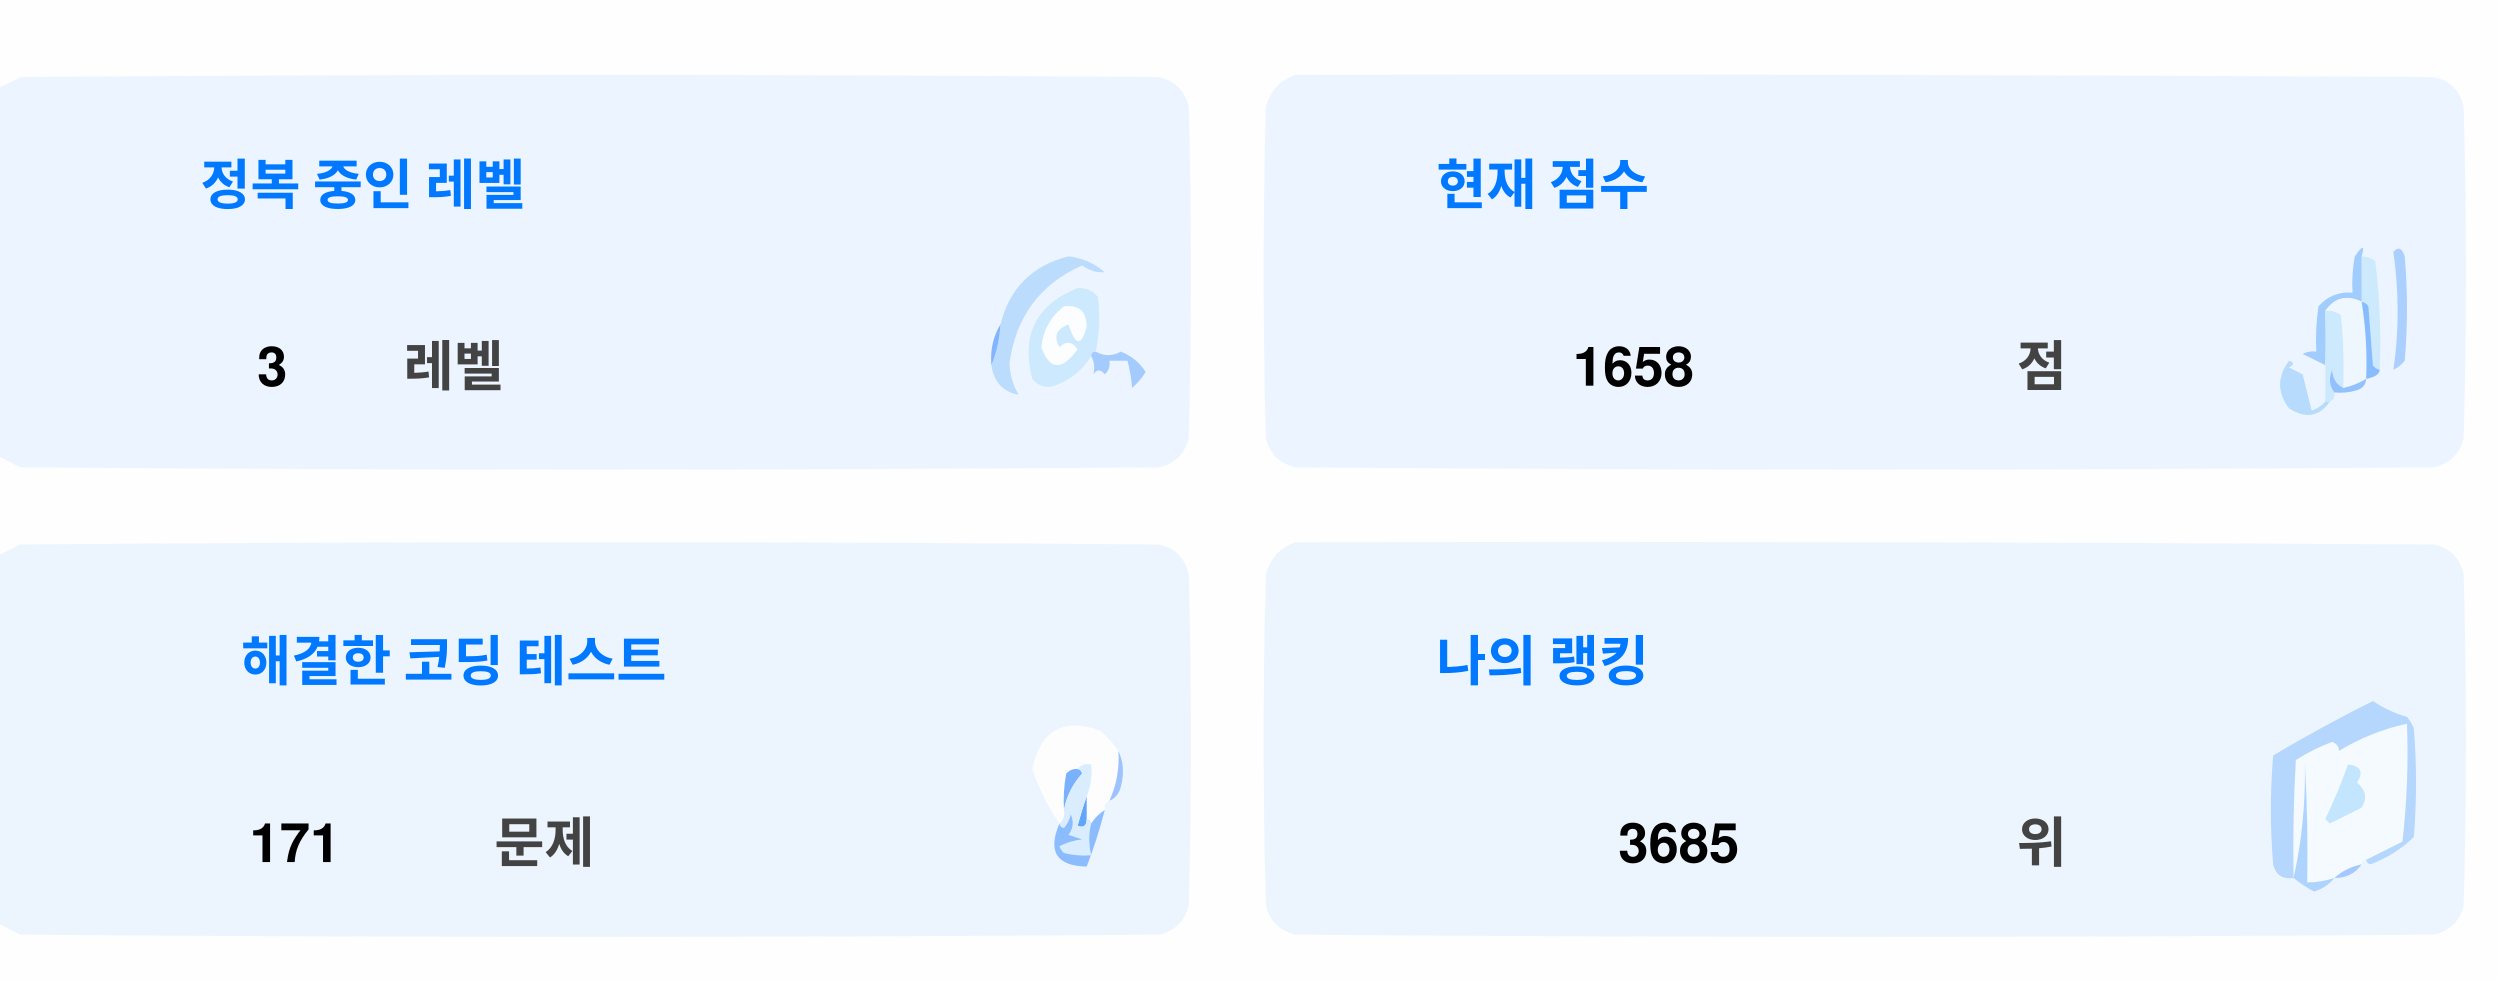
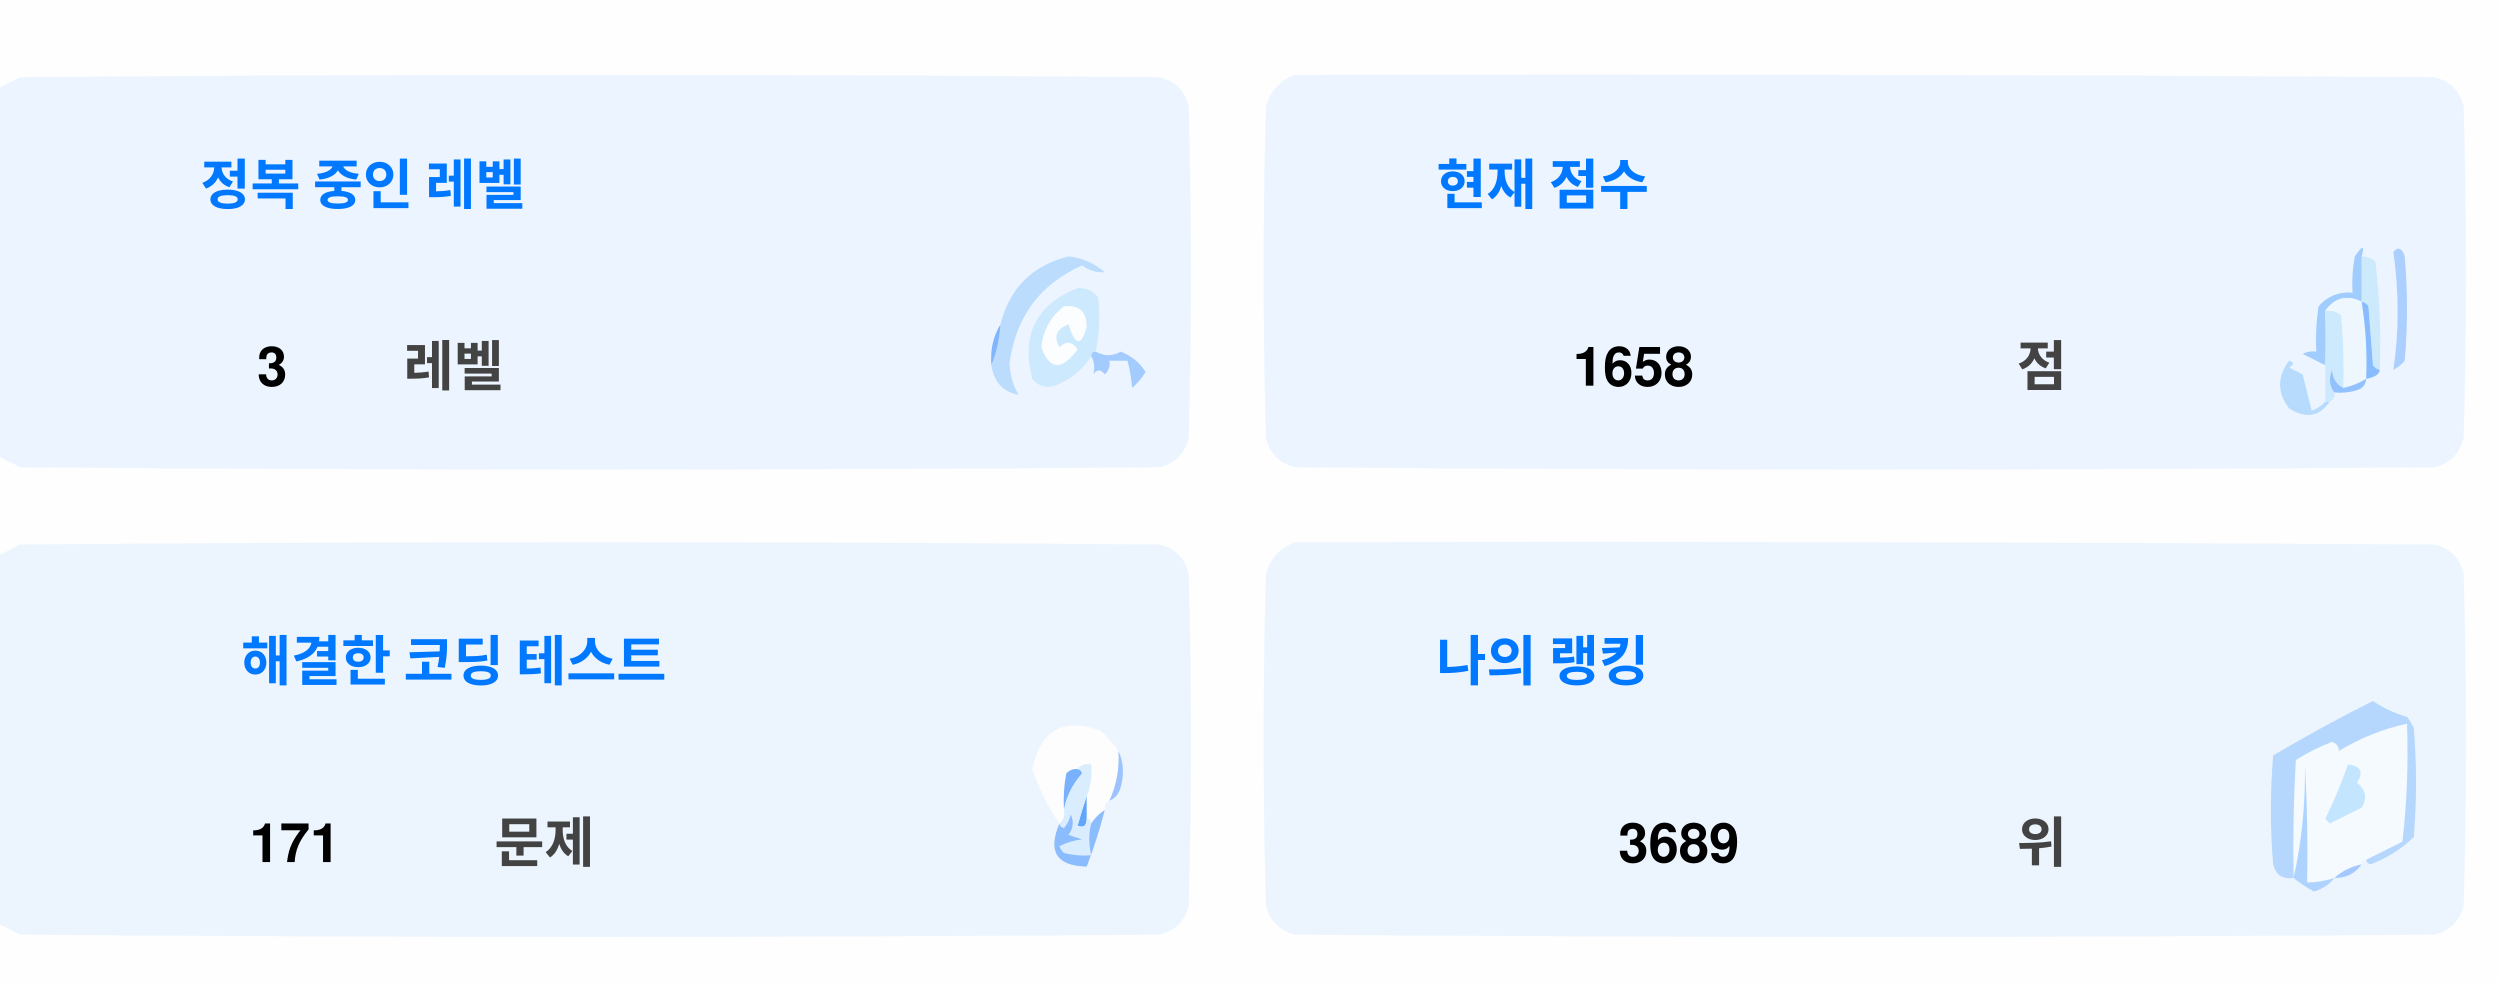
<svg xmlns="http://www.w3.org/2000/svg" version="1.1" width="551px" height="217px" style="shape-rendering:geometricPrecision; text-rendering:geometricPrecision; image-rendering:optimizeQuality; fill-rule:evenodd; clip-rule:evenodd">
  <style>.title {fill: #434343;font-size: 1rem;line-height: 1.5rem;font-weight: bold;font-family: -apple-system, BlinkMacSystemFont, Segoe UI, Helvetica, Arial, sans-serif, Apple Color Emoji, Segoe UI Emoji;}.desc {fill: #434343;font-size: 2.5rem;font-weight: bold;line-height: 1.5rem;font-family: -apple-system, BlinkMacSystemFont, Segoe UI, Helvetica, Arial, sans-serif, Apple Color Emoji, Segoe UI Emoji;}.desc-2 {fill: #434343;font-size: 1rem;font-weight: bold;line-height: 1.5rem;font-family: -apple-system, BlinkMacSystemFont, Segoe UI, Helvetica, Arial, sans-serif, Apple Color Emoji, Segoe UI Emoji;}.text, .desc {animation: twinkling 4s ease-in-out infinite;}@keyframes twinkling {40% { opacity: 1; }50% { opacity: 0.5; }60% { opacity: 1; }70% { opacity: 0.5; }80% { opacity: 1; }}</style>
  <g>
    <path style="opacity:1" fill="#fefefe" d="M -0.5,-0.5 C 183.167,-0.5 366.833,-0.5 550.5,-0.5C 550.5,71.833 550.5,144.167 550.5,216.5C 366.833,216.5 183.167,216.5 -0.5,216.5C -0.5,212.167 -0.5,207.833 -0.5,203.5C 1.14,204.32 2.807,205.153 4.5,206C 88.167,206.667 171.833,206.667 255.5,206C 259,205.167 261.167,203 262,199.5C 262.667,175.167 262.667,150.833 262,126.5C 261.167,123 259,120.833 255.5,120C 171.833,119.333 88.167,119.333 4.5,120C 2.807,120.847 1.14,121.68 -0.5,122.5C -0.5,115.167 -0.5,107.833 -0.5,100.5C 1.14,101.32 2.807,102.153 4.5,103C 88.167,103.667 171.833,103.667 255.5,103C 259,102.167 261.167,100 262,96.5C 262.667,72.167 262.667,47.833 262,23.5C 261.167,20 259,17.833 255.5,17C 171.833,16.333 88.167,16.333 4.5,17C 2.807,17.847 1.14,18.68 -0.5,19.5C -0.5,12.833 -0.5,6.167 -0.5,-0.5 Z" />
  </g>
  <g>
    <path style="opacity:1" fill="#ecf5ff" d="M -0.5,100.5 C -0.5,73.5 -0.5,46.5 -0.5,19.5C 1.14,18.68 2.807,17.847 4.5,17C 88.167,16.333 171.833,16.333 255.5,17C 259,17.833 261.167,20 262,23.5C 262.667,47.833 262.667,72.167 262,96.5C 261.167,100 259,102.167 255.5,103C 171.833,103.667 88.167,103.667 4.5,103C 2.807,102.153 1.14,101.32 -0.5,100.5 Z" />
  </g>
  <g>
    <path style="opacity:1" fill="#ecf5ff" d="M 285.5,16.5 C 369.167,16.333 452.834,16.5 536.5,17C 540,17.833 542.167,20 543,23.5C 543.667,47.833 543.667,72.167 543,96.5C 542.167,100 540,102.167 536.5,103C 452.833,103.667 369.167,103.667 285.5,103C 282,102.167 279.833,100 279,96.5C 278.333,72.167 278.333,47.833 279,23.5C 280.018,19.985 282.185,17.652 285.5,16.5 Z" />
  </g>
  <g>
    <path style="opacity:1" fill="#cdeafd" d="M 520.5,56.5 C 521.583,56.539 522.583,56.873 523.5,57.5C 524.498,65.472 524.831,73.472 524.5,81.5C 523.883,81.389 523.383,81.056 523,80.5C 522.667,76.167 522.333,71.833 522,67.5C 521.617,66.944 521.117,66.611 520.5,66.5C 520.5,63.167 520.5,59.833 520.5,56.5 Z" />
  </g>
  <g>
    <path style="opacity:1" fill="#abcfff" d="M 527.5,55.5 C 528.566,54.308 529.399,54.641 530,56.5C 530.667,64.167 530.667,71.833 530,79.5C 529.311,80.357 528.478,81.023 527.5,81.5C 528.758,73.08 528.758,64.414 527.5,55.5 Z" />
  </g>
  <g>
    <path style="opacity:1" fill="#bbdcfd" d="M 218.5,80.5 C 219.657,77.727 220.324,74.727 220.5,71.5C 222.49,63.51 227.49,58.51 235.5,56.5C 238.528,56.847 241.194,58.014 243.5,60C 241.744,60.141 240.078,59.641 238.5,58.5C 229.247,62.607 223.914,69.773 222.5,80C 222.565,82.526 223.232,84.859 224.5,87C 221.07,86.397 219.07,84.231 218.5,80.5 Z" />
  </g>
  <g>
    <path style="opacity:1" fill="#cde9fd" d="M 241.5,77.5 C 240.833,77.5 240.5,77.833 240.5,78.5C 238.628,81.529 235.961,83.695 232.5,85C 230.536,85.624 228.869,85.124 227.5,83.5C 225.021,73.791 228.354,67.124 237.5,63.5C 239.374,63.39 240.874,64.056 242,65.5C 242.497,69.524 242.331,73.524 241.5,77.5 Z" />
  </g>
  <g>
    <path style="opacity:1" fill="#fcfdfe" d="M 234.5,67.5 C 237.826,67.162 239.493,68.662 239.5,72C 238.334,76.434 237,76.267 235.5,71.5C 232.832,72.515 232.166,74.182 233.5,76.5C 235.017,75.089 236.351,75.256 237.5,77C 234.006,81.771 231.34,81.605 229.5,76.5C 229.904,72.771 231.571,69.771 234.5,67.5 Z" />
  </g>
  <g>
    <path style="opacity:1" fill="#a1ccfe" d="M 520.5,56.5 C 520.5,59.833 520.5,63.167 520.5,66.5C 517.238,64.922 514.572,65.589 512.5,68.5C 512.617,72.81 512.617,76.81 512.5,80.5C 510.86,79.68 509.193,78.847 507.5,78C 508.448,77.517 509.448,77.35 510.5,77.5C 510.335,74.15 510.502,70.817 511,67.5C 512.995,65.253 515.495,64.253 518.5,64.5C 518.336,61.813 518.503,59.146 519,56.5C 520.731,53.969 521.231,53.969 520.5,56.5 Z" />
  </g>
  <g>
    <path style="opacity:1" fill="#cde9fd" d="M 512.5,68.5 C 513.822,68.33 514.989,68.663 516,69.5C 516.499,74.823 516.666,80.156 516.5,85.5C 514.955,84.77 514.122,83.437 514,81.5C 513.22,83.387 513.387,85.054 514.5,86.5C 514.672,87.492 514.338,88.158 513.5,88.5C 513.167,88.5 512.833,88.5 512.5,88.5C 512.5,85.833 512.5,83.167 512.5,80.5C 512.617,76.81 512.617,72.81 512.5,68.5 Z" />
  </g>
  <g>
    <path style="opacity:1" fill="#eef6fe" d="M 520.5,66.5 C 521.407,72.106 521.74,77.773 521.5,83.5C 519.95,84.441 518.284,85.108 516.5,85.5C 516.666,80.156 516.499,74.823 516,69.5C 514.989,68.663 513.822,68.33 512.5,68.5C 514.572,65.589 517.238,64.922 520.5,66.5 Z" />
  </g>
  <g>
    <path style="opacity:1" fill="#88bcff" d="M 520.5,66.5 C 521.117,66.611 521.617,66.944 522,67.5C 522.333,71.833 522.667,76.167 523,80.5C 523.383,81.056 523.883,81.389 524.5,81.5C 524.445,82.469 523.445,83.136 521.5,83.5C 521.74,77.773 521.407,72.106 520.5,66.5 Z" />
  </g>
  <g>
    <path style="opacity:1" fill="#82b5fe" d="M 220.5,71.5 C 220.324,74.727 219.657,77.727 218.5,80.5C 218.215,77.171 218.882,74.171 220.5,71.5 Z" />
  </g>
  <g>
    <path style="opacity:1" fill="#a3cbfe" d="M 240.5,78.5 C 240.5,77.833 240.833,77.5 241.5,77.5C 243.391,78.536 245.224,78.536 247,77.5C 249.391,78.429 251.225,79.929 252.5,82C 251.681,83.319 250.681,84.486 249.5,85.5C 249.409,83.777 249.075,81.777 248.5,79.5C 247.167,79.5 245.833,79.5 244.5,79.5C 244.719,80.675 244.386,81.675 243.5,82.5C 242.575,81.359 241.741,81.359 241,82.5C 241.331,80.981 241.164,79.648 240.5,78.5 Z" />
  </g>
  <g>
    <path style="opacity:1" fill="#b7dbfd" d="M 512.5,88.5 C 512.833,88.5 513.167,88.5 513.5,88.5C 511.199,91.857 508.199,92.357 504.5,90C 501.872,86.535 501.872,83.035 504.5,79.5C 505.696,79.846 505.696,80.346 504.5,81C 505.5,81.5 506.5,82 507.5,82.5C 508.167,85.167 508.833,87.833 509.5,90.5C 510.739,90.058 511.739,89.391 512.5,88.5 Z" />
  </g>
  <g>
    <path style="opacity:1" fill="#92c1fe" d="M 516.5,85.5 C 518.284,85.108 519.95,84.441 521.5,83.5C 521.423,84.75 520.756,85.583 519.5,86C 517.866,86.493 516.199,86.66 514.5,86.5C 513.387,85.054 513.22,83.387 514,81.5C 514.122,83.437 514.955,84.77 516.5,85.5 Z" />
  </g>
  <g>
    <path style="opacity:1" fill="#ecf5fe" d="M -0.5,203.5 C -0.5,176.5 -0.5,149.5 -0.5,122.5C 1.14,121.68 2.807,120.847 4.5,120C 88.167,119.333 171.833,119.333 255.5,120C 259,120.833 261.167,123 262,126.5C 262.667,150.833 262.667,175.167 262,199.5C 261.167,203 259,205.167 255.5,206C 171.833,206.667 88.167,206.667 4.5,206C 2.807,205.153 1.14,204.32 -0.5,203.5 Z" />
  </g>
  <g>
    <path style="opacity:1" fill="#ecf5fe" d="M 285.5,119.5 C 369.167,119.333 452.834,119.5 536.5,120C 540,120.833 542.167,123 543,126.5C 543.667,150.833 543.667,175.167 543,199.5C 542.167,203 540,205.167 536.5,206C 452.833,206.667 369.167,206.667 285.5,206C 282,205.167 279.833,203 279,199.5C 278.333,175.167 278.333,150.833 279,126.5C 280.018,122.985 282.185,120.652 285.5,119.5 Z" />
  </g>
  <g>
    <path style="opacity:1" fill="#fdfdfe" d="M 246.5,165.5 C 246.758,169.367 246.092,173.034 244.5,176.5C 243.662,176.842 243.328,177.508 243.5,178.5C 242.272,179.306 241.272,180.306 240.5,181.5C 240.5,180.833 240.167,180.5 239.5,180.5C 239.5,178.833 239.5,177.167 239.5,175.5C 240.369,173.283 240.702,170.95 240.5,168.5C 239.209,168.263 238.209,168.596 237.5,169.5C 236.504,169.414 235.671,169.748 235,170.5C 234.503,173.146 234.336,175.813 234.5,178.5C 234.737,179.791 234.404,180.791 233.5,181.5C 230.986,177.806 228.986,173.806 227.5,169.5C 229.309,160.957 234.309,158.124 242.5,161C 244.07,162.397 245.404,163.897 246.5,165.5 Z" />
  </g>
  <g>
    <path style="opacity:1" fill="#f5faff" d="M 521.5,189.5 C 520.833,189.5 520.5,189.833 520.5,190.5C 518.181,190.992 516.181,191.992 514.5,193.5C 512.565,194.15 510.565,194.483 508.5,194.5C 508.666,185.827 508.5,177.16 508,168.5C 508.141,177.227 507.308,185.56 505.5,193.5C 505.334,184.827 505.5,176.16 506,167.5C 508.527,165.903 511.194,164.57 514,163.5C 515.011,163.892 515.511,164.559 515.5,165.5C 520.21,162.641 525.21,160.641 530.5,159.5C 530.831,168.192 530.498,176.859 529.5,185.5C 526.807,186.847 524.14,188.18 521.5,189.5 Z" />
  </g>
  <g>
    <path style="opacity:1" fill="#b6d7fd" d="M 521.5,189.5 C 524.14,188.18 526.807,186.847 529.5,185.5C 530.498,176.859 530.831,168.192 530.5,159.5C 525.21,160.641 520.21,162.641 515.5,165.5C 515.511,164.559 515.011,163.892 514,163.5C 511.194,164.57 508.527,165.903 506,167.5C 505.5,176.16 505.334,184.827 505.5,193.5C 503.089,193.863 501.589,192.863 501,190.5C 500.333,182.5 500.333,174.5 501,166.5C 508.173,162.246 515.507,158.246 523,154.5C 525.304,156.068 527.804,157.235 530.5,158C 531.126,158.75 531.626,159.584 532,160.5C 532.667,168.5 532.667,176.5 532,184.5C 529.292,187.111 526.125,189.111 522.5,190.5C 521.893,190.376 521.56,190.043 521.5,189.5 Z" />
  </g>
  <g>
    <path style="opacity:1" fill="#c3e5fe" d="M 517.5,168.5 C 520.317,168.801 520.984,170.134 519.5,172.5C 521.439,174.122 521.772,175.956 520.5,178C 518.167,179.167 515.833,180.333 513.5,181.5C 513.167,181.167 512.833,180.833 512.5,180.5C 514.414,176.515 516.081,172.515 517.5,168.5 Z" />
  </g>
  <g>
    <path style="opacity:1" fill="#7ab1fc" d="M 237.5,169.5 C 238.043,169.56 238.376,169.893 238.5,170.5C 236.395,172.836 235.062,175.503 234.5,178.5C 234.336,175.813 234.503,173.146 235,170.5C 235.671,169.748 236.504,169.414 237.5,169.5 Z" />
  </g>
  <g>
    <path style="opacity:1" fill="#afd3ff" d="M 514.5,193.5 C 513.378,194.947 511.878,195.947 510,196.5C 508.348,195.601 506.848,194.601 505.5,193.5C 507.308,185.56 508.141,177.227 508,168.5C 508.5,177.16 508.666,185.827 508.5,194.5C 510.565,194.483 512.565,194.15 514.5,193.5 Z" />
  </g>
  <g>
    <path style="opacity:1" fill="#9cc3fd" d="M 246.5,165.5 C 247.634,167.966 247.801,170.633 247,173.5C 246.623,174.942 245.79,175.942 244.5,176.5C 246.092,173.034 246.758,169.367 246.5,165.5 Z" />
  </g>
  <g>
    <path style="opacity:1" fill="#62a6fc" d="M 239.5,175.5 C 239.5,177.167 239.5,178.833 239.5,180.5C 239.483,182.028 238.816,182.528 237.5,182C 238.117,179.723 238.784,177.556 239.5,175.5 Z" />
  </g>
  <g>
    <path style="opacity:1" fill="#daedfe" d="M 237.5,169.5 C 238.209,168.596 239.209,168.263 240.5,168.5C 240.702,170.95 240.369,173.283 239.5,175.5C 238.784,177.556 238.117,179.723 237.5,182C 238.816,182.528 239.483,182.028 239.5,180.5C 240.167,180.5 240.5,180.833 240.5,181.5C 239.918,183.669 239.918,186.002 240.5,188.5C 238.473,188.662 236.473,188.495 234.5,188C 234.043,187.586 233.709,187.086 233.5,186.5C 235.078,185.702 236.744,185.202 238.5,185C 237.5,184.667 236.5,184.333 235.5,184C 236.554,182.612 236.72,181.112 236,179.5C 235.751,180.624 235.251,181.624 234.5,182.5C 233.893,182.376 233.56,182.043 233.5,181.5C 234.404,180.791 234.737,179.791 234.5,178.5C 235.062,175.503 236.395,172.836 238.5,170.5C 238.376,169.893 238.043,169.56 237.5,169.5 Z" />
  </g>
  <g>
    <path style="opacity:1" fill="#8bbcfd" d="M 243.5,178.5 C 242.395,182.803 241.062,186.969 239.5,191C 232.857,190.847 230.857,187.68 233.5,181.5C 233.56,182.043 233.893,182.376 234.5,182.5C 235.251,181.624 235.751,180.624 236,179.5C 236.72,181.112 236.554,182.612 235.5,184C 236.5,184.333 237.5,184.667 238.5,185C 236.744,185.202 235.078,185.702 233.5,186.5C 233.709,187.086 234.043,187.586 234.5,188C 236.473,188.495 238.473,188.662 240.5,188.5C 239.918,186.002 239.918,183.669 240.5,181.5C 241.272,180.306 242.272,179.306 243.5,178.5 Z" />
  </g>
  <g>
    <path style="opacity:1" fill="#a4c8ff" d="M 520.5,190.5 C 519.089,192.539 517.089,193.539 514.5,193.5C 516.181,191.992 518.181,190.992 520.5,190.5 Z" />
  </g>
  <text text-anchor="middle" x="80" y="45" class="title" style="fill:#0078ff;" stroke="#none" stroke-width="1">정복 중인 레벨</text>
  <text text-anchor="middle" x="60" y="85" class="desc" style="fill:#000000;" stroke="#none" stroke-width="1">3</text>
  <text text-anchor="middle" x="100" y="85" class="desc-2" style="fill:#434343;" stroke="#none" stroke-width="1">레벨</text>
  <text text-anchor="middle" x="340" y="45" class="title" style="fill:#0078ff;" stroke="#none" stroke-width="1">현재 점수</text>
  <text text-anchor="middle" x="360" y="85" class="desc" style="fill:#000000;" stroke="#none" stroke-width="1">1658</text>
  <text text-anchor="middle" x="450" y="85" class="desc-2" style="fill:#434343;" stroke="#none" stroke-width="1">점</text>
  <text text-anchor="middle" x="100" y="150" class="title" style="fill:#0078ff;" stroke="#none" stroke-width="1">해결한 코딩 테스트</text>
  <text text-anchor="middle" x="65" y="190" class="desc" style="fill:#000000;" stroke="#none" stroke-width="1">171</text>
  <text text-anchor="middle" x="120" y="190" class="desc-2" style="fill:#434343;" stroke="#none" stroke-width="1">문제</text>
  <text text-anchor="middle" x="340" y="150" class="title" style="fill:#0078ff;" stroke="#none" stroke-width="1">나의 랭킹</text>
-   <text text-anchor="middle" x="370" y="190" class="desc" style="fill:#000000;" stroke="#none" stroke-width="1">3685</text>
+   <text text-anchor="middle" x="370" y="190" class="desc" style="fill:#000000;" stroke="#none" stroke-width="1">3689</text>
  <text text-anchor="middle" x="450" y="190" class="desc-2" style="fill:#434343;" stroke="#none" stroke-width="1">위</text>
</svg>
